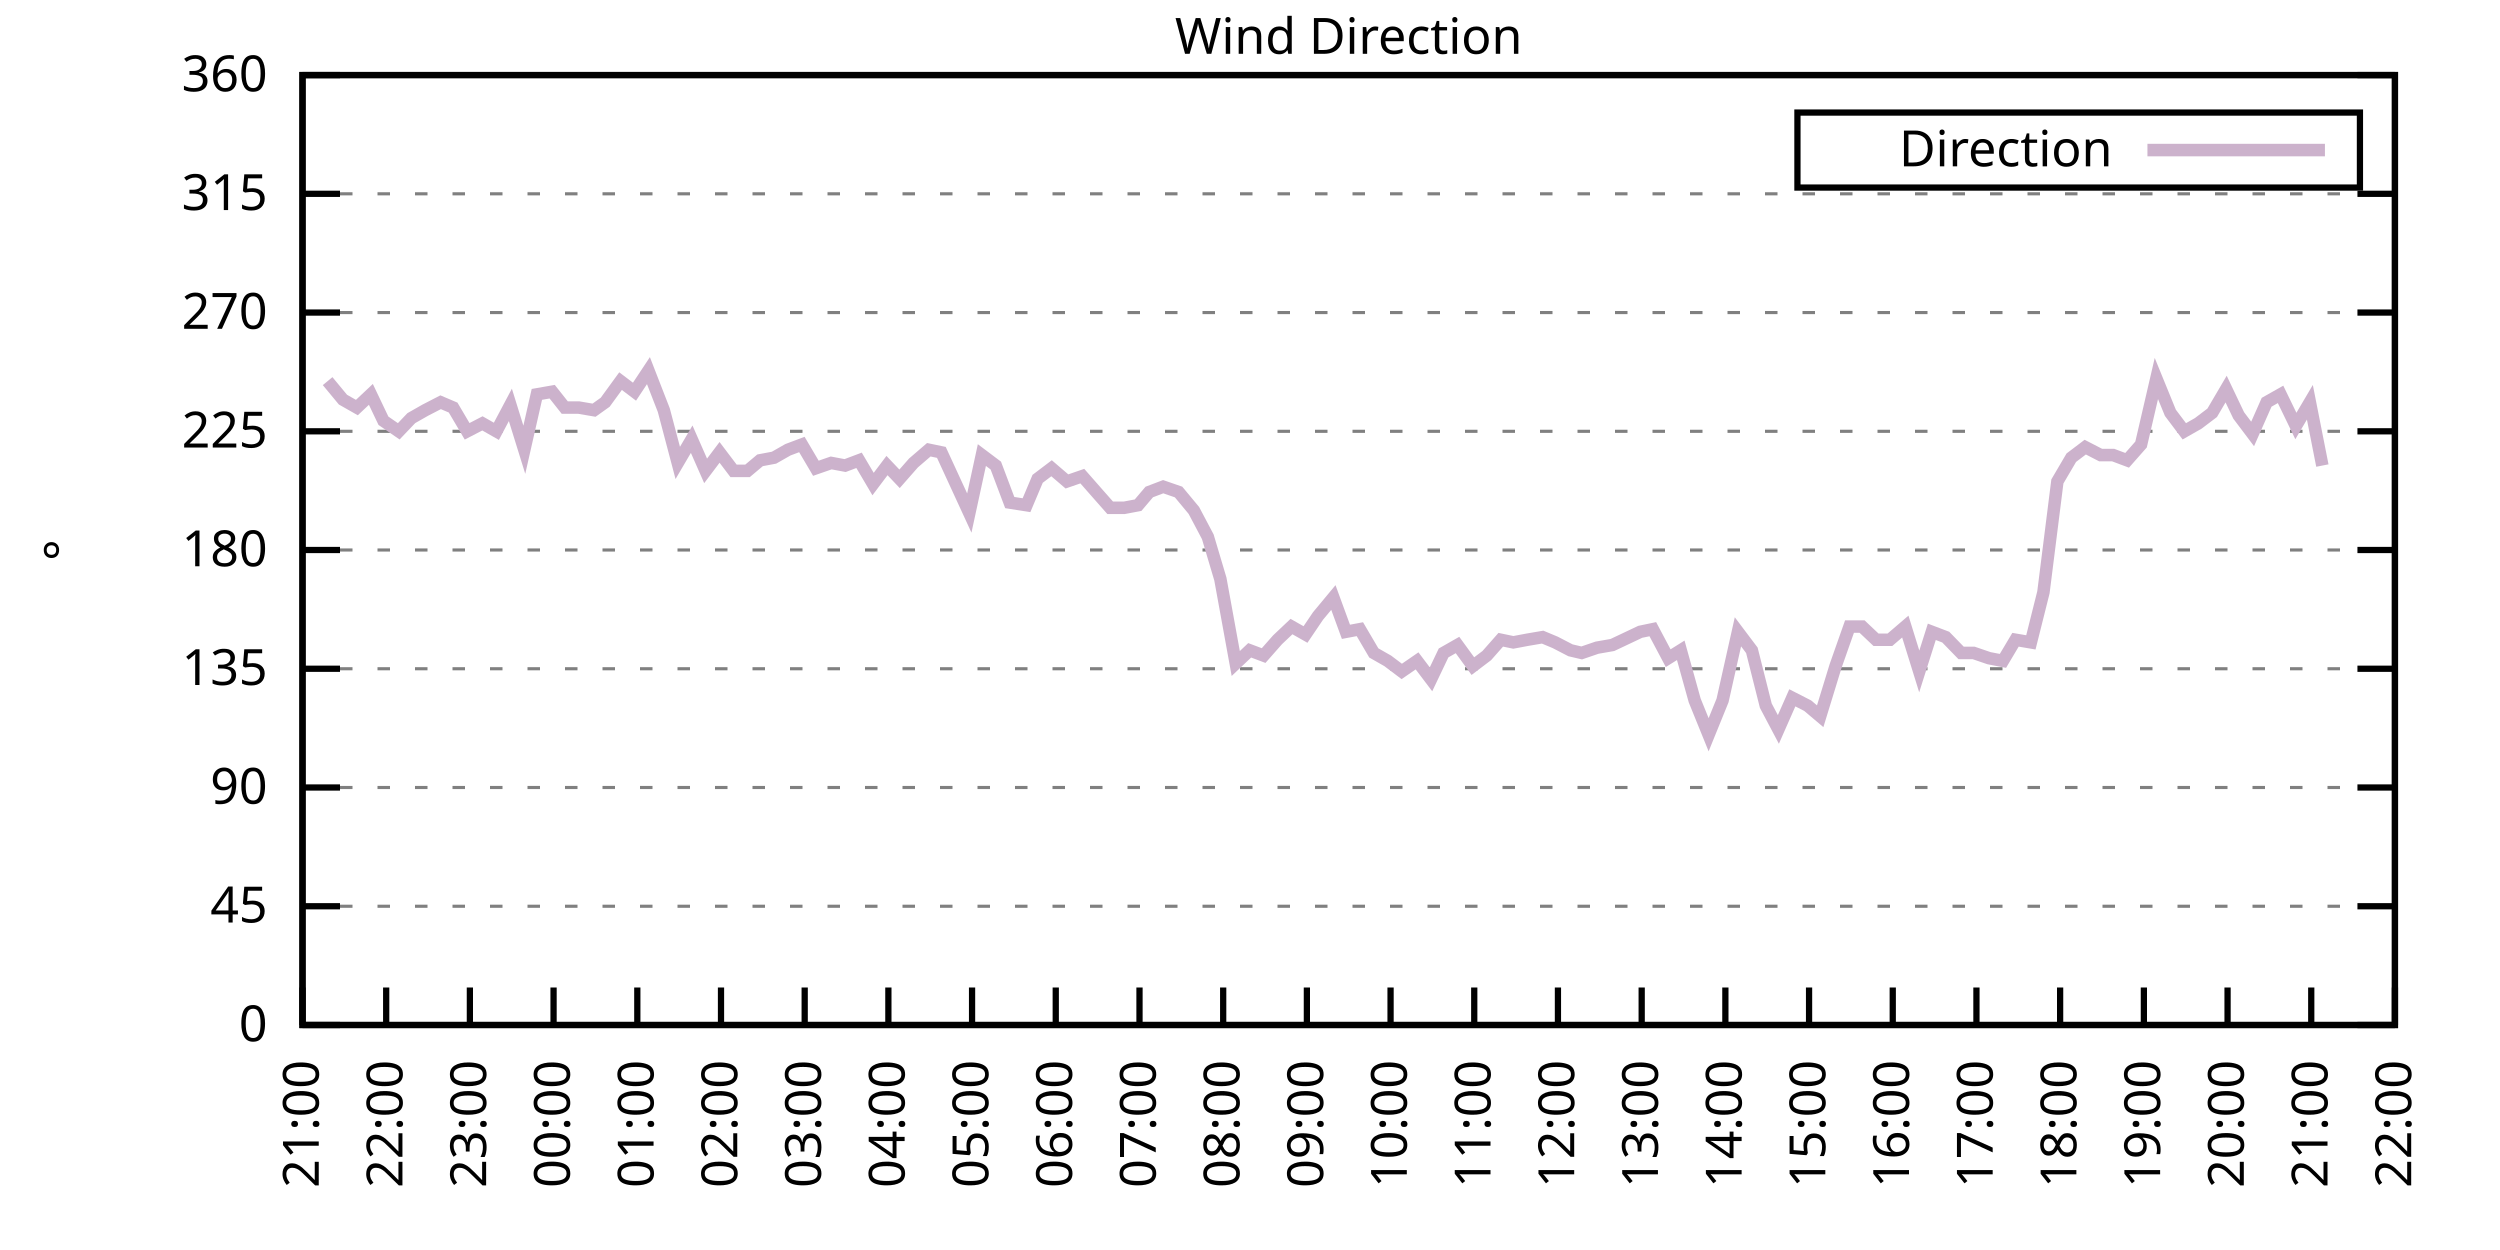
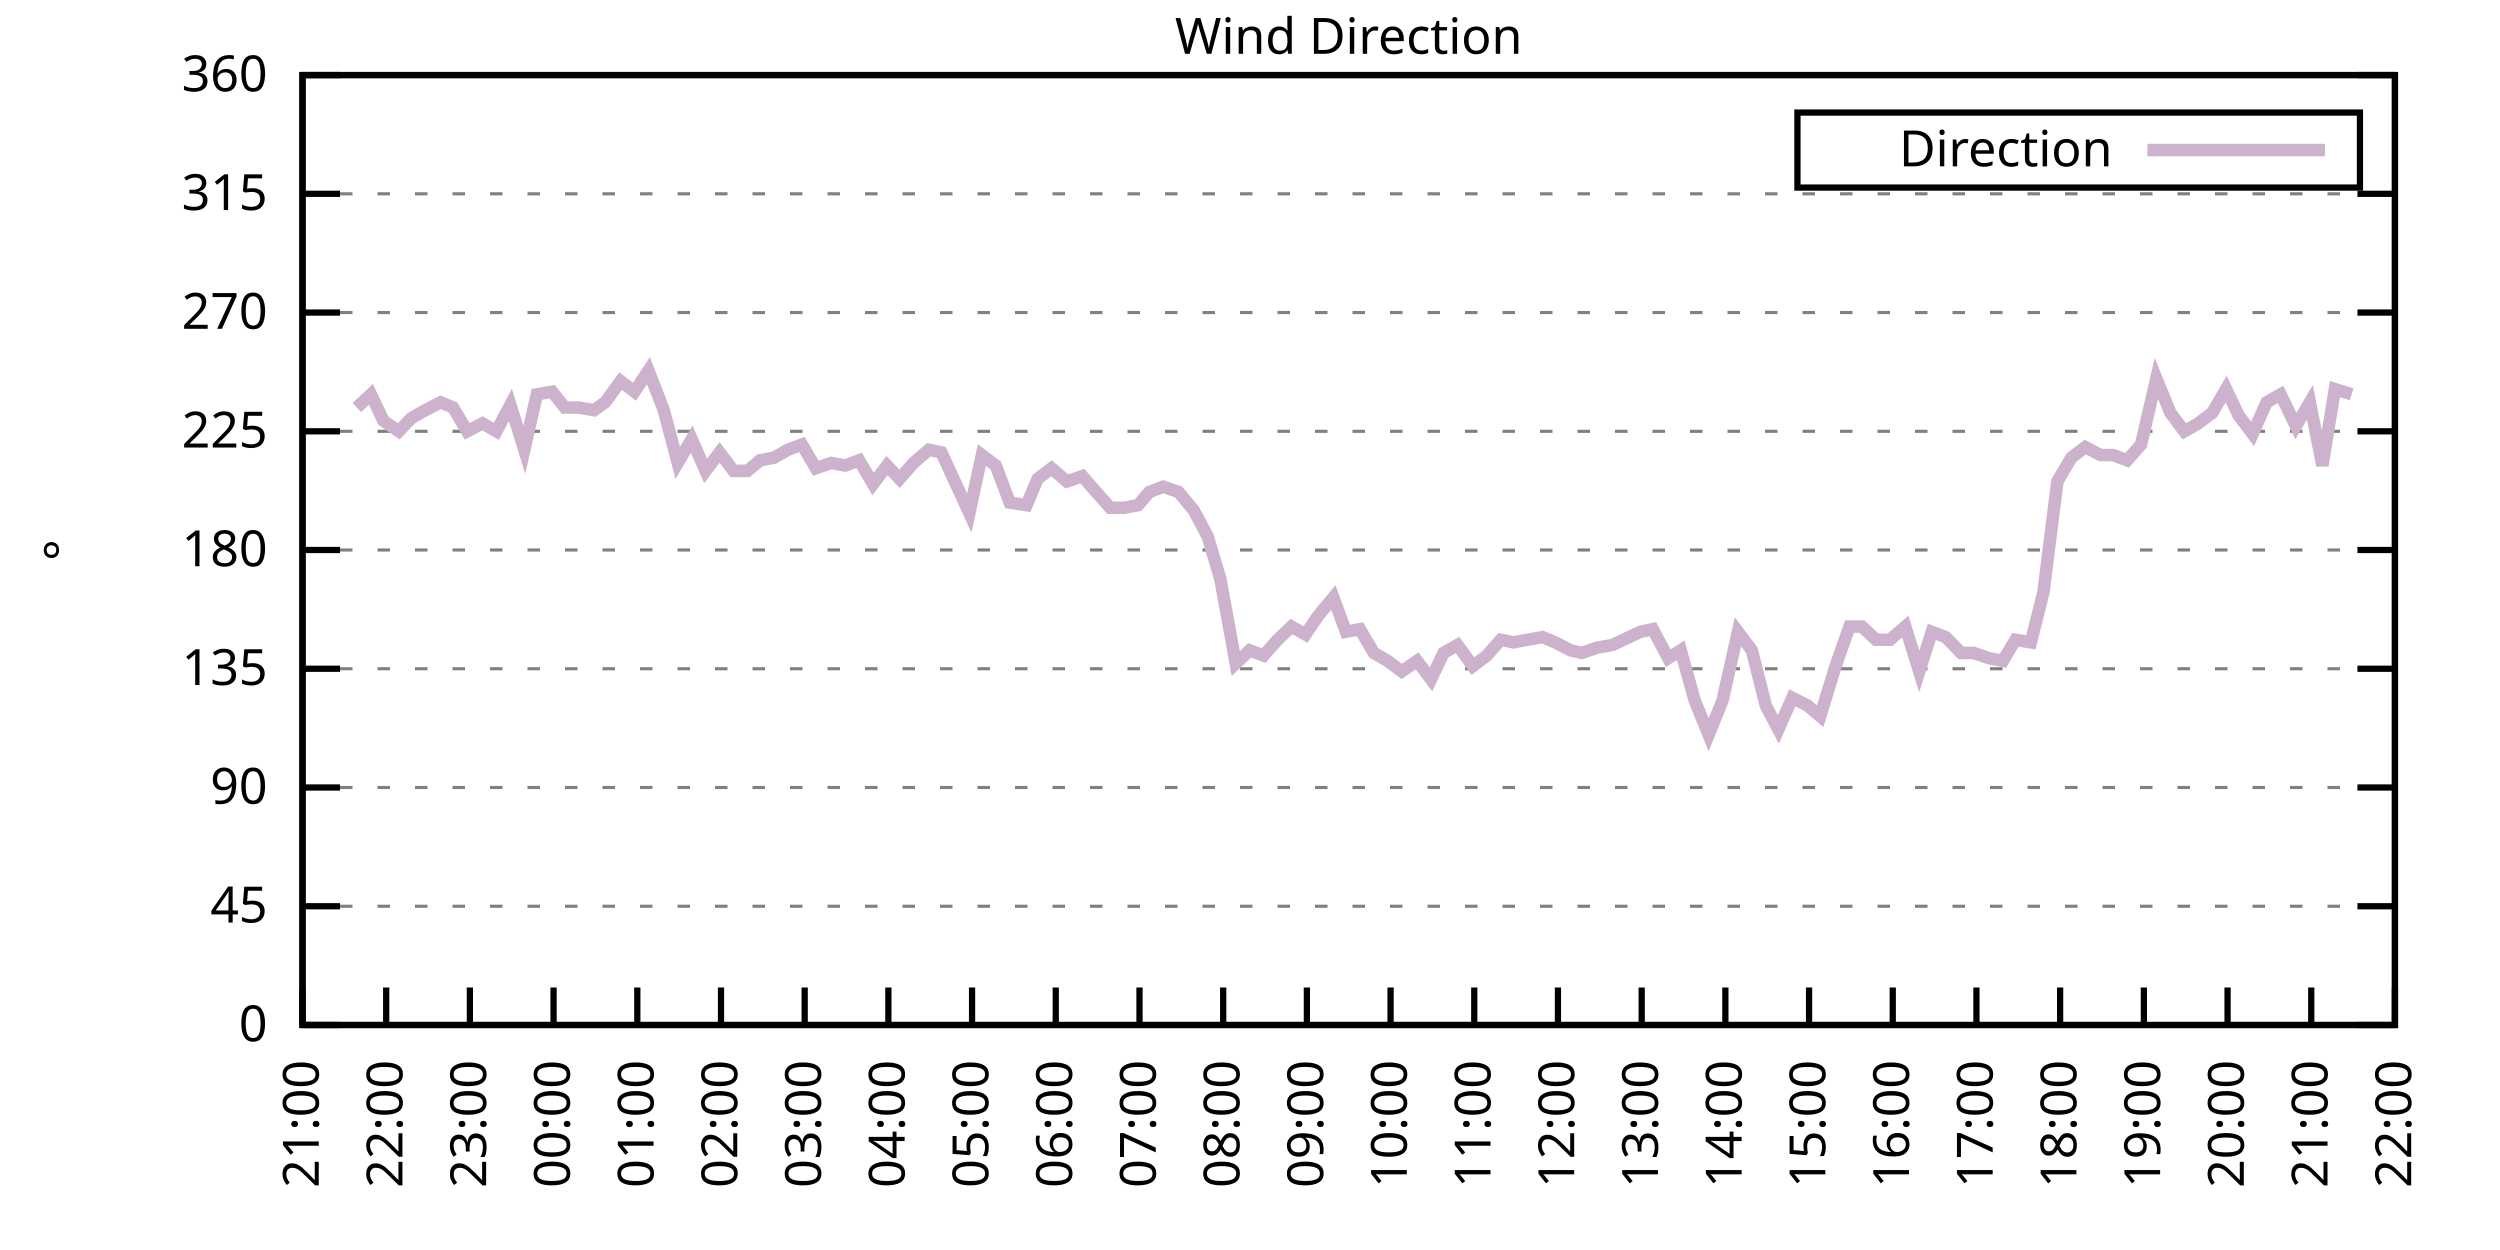
<svg xmlns="http://www.w3.org/2000/svg" xmlns:xlink="http://www.w3.org/1999/xlink" width="400" height="200" viewBox="0 0 400 200">
  <g id="gnuplot_canvas">
    <rect x="0" y="0" width="400" height="200" fill="none" />
    <defs>
      <circle id="gpDot" r="0.5" stroke-width="0.5" stroke="currentColor" />
      <path id="gpPt0" stroke-width="0.333" stroke="currentColor" d="M-1,0 h2 M0,-1 v2" />
      <path id="gpPt1" stroke-width="0.333" stroke="currentColor" d="M-1,-1 L1,1 M1,-1 L-1,1" />
      <path id="gpPt2" stroke-width="0.333" stroke="currentColor" d="M-1,0 L1,0 M0,-1 L0,1 M-1,-1 L1,1 M-1,1 L1,-1" />
      <rect id="gpPt3" stroke-width="0.333" stroke="currentColor" x="-1" y="-1" width="2" height="2" />
      <rect id="gpPt4" stroke-width="0.333" stroke="currentColor" fill="currentColor" x="-1" y="-1" width="2" height="2" />
      <circle id="gpPt5" stroke-width="0.333" stroke="currentColor" cx="0" cy="0" r="1" />
      <use xlink:href="#gpPt5" id="gpPt6" fill="currentColor" stroke="none" />
      <path id="gpPt7" stroke-width="0.333" stroke="currentColor" d="M0,-1.33 L-1.33,0.67 L1.33,0.67 z" />
      <use xlink:href="#gpPt7" id="gpPt8" fill="currentColor" stroke="none" />
      <use xlink:href="#gpPt7" id="gpPt9" stroke="currentColor" transform="rotate(180)" />
      <use xlink:href="#gpPt9" id="gpPt10" fill="currentColor" stroke="none" />
      <use xlink:href="#gpPt3" id="gpPt11" stroke="currentColor" transform="rotate(45)" />
      <use xlink:href="#gpPt11" id="gpPt12" fill="currentColor" stroke="none" />
      <path id="gpPt13" stroke-width="0.333" stroke="currentColor" d="M0,1.330 L1.265,0.411 L0.782,-1.067 L-0.782,-1.076 L-1.265,0.411 z" />
      <use xlink:href="#gpPt13" id="gpPt14" fill="currentColor" stroke="none" />
      <filter id="textbox" filterUnits="objectBoundingBox" x="0" y="0" height="1" width="1">
        <feFlood flood-color="white" flood-opacity="1" result="bgnd" />
        <feComposite in="SourceGraphic" in2="bgnd" operator="atop" />
      </filter>
      <filter id="greybox" filterUnits="objectBoundingBox" x="0" y="0" height="1" width="1">
        <feFlood flood-color="lightgrey" flood-opacity="1" result="grey" />
        <feComposite in="SourceGraphic" in2="grey" operator="atop" />
      </filter>
    </defs>
    <g fill="none" color="white" stroke="currentColor" stroke-width="1.00" stroke-linecap="butt" stroke-linejoin="miter">
</g>
    <g fill="none" color="black" stroke="currentColor" stroke-width="1.00" stroke-linecap="butt" stroke-linejoin="miter">
      <g stroke="none" shape-rendering="crispEdges">
        <polygon fill="rgb(255, 255, 255)" points="48.40,164.00 383.18,164.00 383.18,12.02 48.40,12.02 " />
      </g>
    </g>
    <g fill="none" color="black" stroke="currentColor" stroke-width="1.00" stroke-linecap="butt" stroke-linejoin="miter">
</g>
    <g fill="none" color="black" stroke="black" stroke-width="0.50" stroke-linecap="butt" stroke-linejoin="miter">
</g>
    <g fill="none" color="gray" stroke="currentColor" stroke-width="0.50" stroke-linecap="butt" stroke-linejoin="miter">
      <path stroke="gray" stroke-dasharray="2,4" class="gridline" d="M48.40,164.00 L383.19,164.00  " />
    </g>
    <g fill="none" color="gray" stroke="gray" stroke-width="1.00" stroke-linecap="butt" stroke-linejoin="miter">
</g>
    <g fill="none" color="black" stroke="currentColor" stroke-width="1.00" stroke-linecap="butt" stroke-linejoin="miter">
      <path stroke="black" d="M48.40,164.00 L54.40,164.00 M383.19,164.00 L377.19,164.00  " />
      <g transform="translate(42.80,166.60)" stroke="none" fill="black" font-family="Sans" font-size="8.00" text-anchor="end">
        <text>
          <tspan font-family="Sans"> 0</tspan>
        </text>
      </g>
    </g>
    <g fill="none" color="black" stroke="currentColor" stroke-width="1.00" stroke-linecap="butt" stroke-linejoin="miter">
</g>
    <g fill="none" color="black" stroke="black" stroke-width="0.50" stroke-linecap="butt" stroke-linejoin="miter">
</g>
    <g fill="none" color="gray" stroke="currentColor" stroke-width="0.50" stroke-linecap="butt" stroke-linejoin="miter">
      <path stroke="gray" stroke-dasharray="2,4" class="gridline" d="M48.40,145.00 L383.19,145.00  " />
    </g>
    <g fill="none" color="gray" stroke="gray" stroke-width="1.00" stroke-linecap="butt" stroke-linejoin="miter">
</g>
    <g fill="none" color="black" stroke="currentColor" stroke-width="1.00" stroke-linecap="butt" stroke-linejoin="miter">
      <path stroke="black" d="M48.40,145.00 L54.40,145.00 M383.19,145.00 L377.19,145.00  " />
      <g transform="translate(42.80,147.60)" stroke="none" fill="black" font-family="Sans" font-size="8.00" text-anchor="end">
        <text>
          <tspan font-family="Sans"> 45</tspan>
        </text>
      </g>
    </g>
    <g fill="none" color="black" stroke="currentColor" stroke-width="1.00" stroke-linecap="butt" stroke-linejoin="miter">
</g>
    <g fill="none" color="black" stroke="black" stroke-width="0.50" stroke-linecap="butt" stroke-linejoin="miter">
</g>
    <g fill="none" color="gray" stroke="currentColor" stroke-width="0.50" stroke-linecap="butt" stroke-linejoin="miter">
      <path stroke="gray" stroke-dasharray="2,4" class="gridline" d="M48.40,126.00 L383.19,126.00  " />
    </g>
    <g fill="none" color="gray" stroke="gray" stroke-width="1.00" stroke-linecap="butt" stroke-linejoin="miter">
</g>
    <g fill="none" color="black" stroke="currentColor" stroke-width="1.00" stroke-linecap="butt" stroke-linejoin="miter">
      <path stroke="black" d="M48.40,126.00 L54.40,126.00 M383.19,126.00 L377.19,126.00  " />
      <g transform="translate(42.80,128.60)" stroke="none" fill="black" font-family="Sans" font-size="8.00" text-anchor="end">
        <text>
          <tspan font-family="Sans"> 90</tspan>
        </text>
      </g>
    </g>
    <g fill="none" color="black" stroke="currentColor" stroke-width="1.00" stroke-linecap="butt" stroke-linejoin="miter">
</g>
    <g fill="none" color="black" stroke="black" stroke-width="0.50" stroke-linecap="butt" stroke-linejoin="miter">
</g>
    <g fill="none" color="gray" stroke="currentColor" stroke-width="0.50" stroke-linecap="butt" stroke-linejoin="miter">
      <path stroke="gray" stroke-dasharray="2,4" class="gridline" d="M48.40,107.00 L383.19,107.00  " />
    </g>
    <g fill="none" color="gray" stroke="gray" stroke-width="1.00" stroke-linecap="butt" stroke-linejoin="miter">
</g>
    <g fill="none" color="black" stroke="currentColor" stroke-width="1.00" stroke-linecap="butt" stroke-linejoin="miter">
      <path stroke="black" d="M48.40,107.00 L54.40,107.00 M383.19,107.00 L377.19,107.00  " />
      <g transform="translate(42.80,109.60)" stroke="none" fill="black" font-family="Sans" font-size="8.00" text-anchor="end">
        <text>
          <tspan font-family="Sans"> 135</tspan>
        </text>
      </g>
    </g>
    <g fill="none" color="black" stroke="currentColor" stroke-width="1.00" stroke-linecap="butt" stroke-linejoin="miter">
</g>
    <g fill="none" color="black" stroke="black" stroke-width="0.50" stroke-linecap="butt" stroke-linejoin="miter">
</g>
    <g fill="none" color="gray" stroke="currentColor" stroke-width="0.50" stroke-linecap="butt" stroke-linejoin="miter">
      <path stroke="gray" stroke-dasharray="2,4" class="gridline" d="M48.40,88.00 L383.19,88.00  " />
    </g>
    <g fill="none" color="gray" stroke="gray" stroke-width="1.00" stroke-linecap="butt" stroke-linejoin="miter">
</g>
    <g fill="none" color="black" stroke="currentColor" stroke-width="1.00" stroke-linecap="butt" stroke-linejoin="miter">
      <path stroke="black" d="M48.40,88.00 L54.40,88.00 M383.19,88.00 L377.19,88.00  " />
      <g transform="translate(42.80,90.60)" stroke="none" fill="black" font-family="Sans" font-size="8.00" text-anchor="end">
        <text>
          <tspan font-family="Sans"> 180</tspan>
        </text>
      </g>
    </g>
    <g fill="none" color="black" stroke="currentColor" stroke-width="1.00" stroke-linecap="butt" stroke-linejoin="miter">
</g>
    <g fill="none" color="black" stroke="black" stroke-width="0.50" stroke-linecap="butt" stroke-linejoin="miter">
</g>
    <g fill="none" color="gray" stroke="currentColor" stroke-width="0.50" stroke-linecap="butt" stroke-linejoin="miter">
      <path stroke="gray" stroke-dasharray="2,4" class="gridline" d="M48.40,69.01 L383.19,69.01  " />
    </g>
    <g fill="none" color="gray" stroke="gray" stroke-width="1.00" stroke-linecap="butt" stroke-linejoin="miter">
</g>
    <g fill="none" color="black" stroke="currentColor" stroke-width="1.00" stroke-linecap="butt" stroke-linejoin="miter">
      <path stroke="black" d="M48.40,69.01 L54.40,69.01 M383.19,69.01 L377.19,69.01  " />
      <g transform="translate(42.80,71.61)" stroke="none" fill="black" font-family="Sans" font-size="8.00" text-anchor="end">
        <text>
          <tspan font-family="Sans"> 225</tspan>
        </text>
      </g>
    </g>
    <g fill="none" color="black" stroke="currentColor" stroke-width="1.00" stroke-linecap="butt" stroke-linejoin="miter">
</g>
    <g fill="none" color="black" stroke="black" stroke-width="0.50" stroke-linecap="butt" stroke-linejoin="miter">
</g>
    <g fill="none" color="gray" stroke="currentColor" stroke-width="0.50" stroke-linecap="butt" stroke-linejoin="miter">
      <path stroke="gray" stroke-dasharray="2,4" class="gridline" d="M48.40,50.01 L383.19,50.01  " />
    </g>
    <g fill="none" color="gray" stroke="gray" stroke-width="1.00" stroke-linecap="butt" stroke-linejoin="miter">
</g>
    <g fill="none" color="black" stroke="currentColor" stroke-width="1.00" stroke-linecap="butt" stroke-linejoin="miter">
      <path stroke="black" d="M48.40,50.01 L54.40,50.01 M383.19,50.01 L377.19,50.01  " />
      <g transform="translate(42.80,52.61)" stroke="none" fill="black" font-family="Sans" font-size="8.00" text-anchor="end">
        <text>
          <tspan font-family="Sans"> 270</tspan>
        </text>
      </g>
    </g>
    <g fill="none" color="black" stroke="currentColor" stroke-width="1.00" stroke-linecap="butt" stroke-linejoin="miter">
</g>
    <g fill="none" color="black" stroke="black" stroke-width="0.50" stroke-linecap="butt" stroke-linejoin="miter">
</g>
    <g fill="none" color="gray" stroke="currentColor" stroke-width="0.50" stroke-linecap="butt" stroke-linejoin="miter">
      <path stroke="gray" stroke-dasharray="2,4" class="gridline" d="M48.40,31.01 L383.19,31.01  " />
    </g>
    <g fill="none" color="gray" stroke="gray" stroke-width="1.00" stroke-linecap="butt" stroke-linejoin="miter">
</g>
    <g fill="none" color="black" stroke="currentColor" stroke-width="1.00" stroke-linecap="butt" stroke-linejoin="miter">
      <path stroke="black" d="M48.40,31.01 L54.40,31.01 M383.19,31.01 L377.19,31.01  " />
      <g transform="translate(42.80,33.61)" stroke="none" fill="black" font-family="Sans" font-size="8.00" text-anchor="end">
        <text>
          <tspan font-family="Sans"> 315</tspan>
        </text>
      </g>
    </g>
    <g fill="none" color="black" stroke="currentColor" stroke-width="1.00" stroke-linecap="butt" stroke-linejoin="miter">
</g>
    <g fill="none" color="black" stroke="black" stroke-width="0.50" stroke-linecap="butt" stroke-linejoin="miter">
</g>
    <g fill="none" color="gray" stroke="currentColor" stroke-width="0.50" stroke-linecap="butt" stroke-linejoin="miter">
      <path stroke="gray" stroke-dasharray="2,4" class="gridline" d="M48.40,12.01 L383.19,12.01  " />
    </g>
    <g fill="none" color="gray" stroke="gray" stroke-width="1.00" stroke-linecap="butt" stroke-linejoin="miter">
</g>
    <g fill="none" color="black" stroke="currentColor" stroke-width="1.00" stroke-linecap="butt" stroke-linejoin="miter">
      <path stroke="black" d="M48.40,12.01 L54.40,12.01 M383.19,12.01 L377.19,12.01  " />
      <g transform="translate(42.80,14.61)" stroke="none" fill="black" font-family="Sans" font-size="8.00" text-anchor="end">
        <text>
          <tspan font-family="Sans"> 360</tspan>
        </text>
      </g>
    </g>
    <g fill="none" color="black" stroke="currentColor" stroke-width="1.00" stroke-linecap="butt" stroke-linejoin="miter">
      <path stroke="black" d="M48.40,164.00 L48.40,158.00  " />
      <g transform="translate(51.00,169.60) rotate(270.00)" stroke="none" fill="black" font-family="Sans" font-size="8.00" text-anchor="end">
        <text>
          <tspan font-family="Sans">21:00</tspan>
        </text>
      </g>
    </g>
    <g fill="none" color="black" stroke="currentColor" stroke-width="1.00" stroke-linecap="butt" stroke-linejoin="miter">
      <path stroke="black" d="M61.79,164.00 L61.79,158.00  " />
      <g transform="translate(64.39,169.60) rotate(270.00)" stroke="none" fill="black" font-family="Sans" font-size="8.00" text-anchor="end">
        <text>
          <tspan font-family="Sans">22:00</tspan>
        </text>
      </g>
    </g>
    <g fill="none" color="black" stroke="currentColor" stroke-width="1.00" stroke-linecap="butt" stroke-linejoin="miter">
      <path stroke="black" d="M75.18,164.00 L75.18,158.00  " />
      <g transform="translate(77.78,169.60) rotate(270.00)" stroke="none" fill="black" font-family="Sans" font-size="8.00" text-anchor="end">
        <text>
          <tspan font-family="Sans">23:00</tspan>
        </text>
      </g>
    </g>
    <g fill="none" color="black" stroke="currentColor" stroke-width="1.00" stroke-linecap="butt" stroke-linejoin="miter">
      <path stroke="black" d="M88.57,164.00 L88.57,158.00  " />
      <g transform="translate(91.17,169.60) rotate(270.00)" stroke="none" fill="black" font-family="Sans" font-size="8.00" text-anchor="end">
        <text>
          <tspan font-family="Sans">00:00</tspan>
        </text>
      </g>
    </g>
    <g fill="none" color="black" stroke="currentColor" stroke-width="1.00" stroke-linecap="butt" stroke-linejoin="miter">
      <path stroke="black" d="M101.97,164.00 L101.97,158.00  " />
      <g transform="translate(104.57,169.60) rotate(270.00)" stroke="none" fill="black" font-family="Sans" font-size="8.00" text-anchor="end">
        <text>
          <tspan font-family="Sans">01:00</tspan>
        </text>
      </g>
    </g>
    <g fill="none" color="black" stroke="currentColor" stroke-width="1.00" stroke-linecap="butt" stroke-linejoin="miter">
      <path stroke="black" d="M115.36,164.00 L115.36,158.00  " />
      <g transform="translate(117.96,169.60) rotate(270.00)" stroke="none" fill="black" font-family="Sans" font-size="8.00" text-anchor="end">
        <text>
          <tspan font-family="Sans">02:00</tspan>
        </text>
      </g>
    </g>
    <g fill="none" color="black" stroke="currentColor" stroke-width="1.00" stroke-linecap="butt" stroke-linejoin="miter">
      <path stroke="black" d="M128.75,164.00 L128.75,158.00  " />
      <g transform="translate(131.35,169.60) rotate(270.00)" stroke="none" fill="black" font-family="Sans" font-size="8.00" text-anchor="end">
        <text>
          <tspan font-family="Sans">03:00</tspan>
        </text>
      </g>
    </g>
    <g fill="none" color="black" stroke="currentColor" stroke-width="1.00" stroke-linecap="butt" stroke-linejoin="miter">
      <path stroke="black" d="M142.14,164.00 L142.14,158.00  " />
      <g transform="translate(144.74,169.60) rotate(270.00)" stroke="none" fill="black" font-family="Sans" font-size="8.00" text-anchor="end">
        <text>
          <tspan font-family="Sans">04:00</tspan>
        </text>
      </g>
    </g>
    <g fill="none" color="black" stroke="currentColor" stroke-width="1.00" stroke-linecap="butt" stroke-linejoin="miter">
      <path stroke="black" d="M155.53,164.00 L155.53,158.00  " />
      <g transform="translate(158.13,169.60) rotate(270.00)" stroke="none" fill="black" font-family="Sans" font-size="8.00" text-anchor="end">
        <text>
          <tspan font-family="Sans">05:00</tspan>
        </text>
      </g>
    </g>
    <g fill="none" color="black" stroke="currentColor" stroke-width="1.00" stroke-linecap="butt" stroke-linejoin="miter">
      <path stroke="black" d="M168.92,164.00 L168.92,158.00  " />
      <g transform="translate(171.52,169.60) rotate(270.00)" stroke="none" fill="black" font-family="Sans" font-size="8.00" text-anchor="end">
        <text>
          <tspan font-family="Sans">06:00</tspan>
        </text>
      </g>
    </g>
    <g fill="none" color="black" stroke="currentColor" stroke-width="1.00" stroke-linecap="butt" stroke-linejoin="miter">
      <path stroke="black" d="M182.32,164.00 L182.32,158.00  " />
      <g transform="translate(184.92,169.60) rotate(270.00)" stroke="none" fill="black" font-family="Sans" font-size="8.00" text-anchor="end">
        <text>
          <tspan font-family="Sans">07:00</tspan>
        </text>
      </g>
    </g>
    <g fill="none" color="black" stroke="currentColor" stroke-width="1.00" stroke-linecap="butt" stroke-linejoin="miter">
      <path stroke="black" d="M195.71,164.00 L195.71,158.00  " />
      <g transform="translate(198.31,169.60) rotate(270.00)" stroke="none" fill="black" font-family="Sans" font-size="8.00" text-anchor="end">
        <text>
          <tspan font-family="Sans">08:00</tspan>
        </text>
      </g>
    </g>
    <g fill="none" color="black" stroke="currentColor" stroke-width="1.00" stroke-linecap="butt" stroke-linejoin="miter">
      <path stroke="black" d="M209.10,164.00 L209.10,158.00  " />
      <g transform="translate(211.70,169.60) rotate(270.00)" stroke="none" fill="black" font-family="Sans" font-size="8.00" text-anchor="end">
        <text>
          <tspan font-family="Sans">09:00</tspan>
        </text>
      </g>
    </g>
    <g fill="none" color="black" stroke="currentColor" stroke-width="1.00" stroke-linecap="butt" stroke-linejoin="miter">
      <path stroke="black" d="M222.49,164.00 L222.49,158.00  " />
      <g transform="translate(225.09,169.60) rotate(270.00)" stroke="none" fill="black" font-family="Sans" font-size="8.00" text-anchor="end">
        <text>
          <tspan font-family="Sans">10:00</tspan>
        </text>
      </g>
    </g>
    <g fill="none" color="black" stroke="currentColor" stroke-width="1.00" stroke-linecap="butt" stroke-linejoin="miter">
      <path stroke="black" d="M235.88,164.00 L235.88,158.00  " />
      <g transform="translate(238.48,169.60) rotate(270.00)" stroke="none" fill="black" font-family="Sans" font-size="8.00" text-anchor="end">
        <text>
          <tspan font-family="Sans">11:00</tspan>
        </text>
      </g>
    </g>
    <g fill="none" color="black" stroke="currentColor" stroke-width="1.00" stroke-linecap="butt" stroke-linejoin="miter">
      <path stroke="black" d="M249.27,164.00 L249.27,158.00  " />
      <g transform="translate(251.87,169.60) rotate(270.00)" stroke="none" fill="black" font-family="Sans" font-size="8.00" text-anchor="end">
        <text>
          <tspan font-family="Sans">12:00</tspan>
        </text>
      </g>
    </g>
    <g fill="none" color="black" stroke="currentColor" stroke-width="1.00" stroke-linecap="butt" stroke-linejoin="miter">
      <path stroke="black" d="M262.67,164.00 L262.67,158.00  " />
      <g transform="translate(265.27,169.60) rotate(270.00)" stroke="none" fill="black" font-family="Sans" font-size="8.00" text-anchor="end">
        <text>
          <tspan font-family="Sans">13:00</tspan>
        </text>
      </g>
    </g>
    <g fill="none" color="black" stroke="currentColor" stroke-width="1.00" stroke-linecap="butt" stroke-linejoin="miter">
      <path stroke="black" d="M276.06,164.00 L276.06,158.00  " />
      <g transform="translate(278.66,169.60) rotate(270.00)" stroke="none" fill="black" font-family="Sans" font-size="8.00" text-anchor="end">
        <text>
          <tspan font-family="Sans">14:00</tspan>
        </text>
      </g>
    </g>
    <g fill="none" color="black" stroke="currentColor" stroke-width="1.00" stroke-linecap="butt" stroke-linejoin="miter">
      <path stroke="black" d="M289.45,164.00 L289.45,158.00  " />
      <g transform="translate(292.05,169.60) rotate(270.00)" stroke="none" fill="black" font-family="Sans" font-size="8.00" text-anchor="end">
        <text>
          <tspan font-family="Sans">15:00</tspan>
        </text>
      </g>
    </g>
    <g fill="none" color="black" stroke="currentColor" stroke-width="1.00" stroke-linecap="butt" stroke-linejoin="miter">
      <path stroke="black" d="M302.84,164.00 L302.84,158.00  " />
      <g transform="translate(305.44,169.60) rotate(270.00)" stroke="none" fill="black" font-family="Sans" font-size="8.00" text-anchor="end">
        <text>
          <tspan font-family="Sans">16:00</tspan>
        </text>
      </g>
    </g>
    <g fill="none" color="black" stroke="currentColor" stroke-width="1.00" stroke-linecap="butt" stroke-linejoin="miter">
      <path stroke="black" d="M316.23,164.00 L316.23,158.00  " />
      <g transform="translate(318.83,169.60) rotate(270.00)" stroke="none" fill="black" font-family="Sans" font-size="8.00" text-anchor="end">
        <text>
          <tspan font-family="Sans">17:00</tspan>
        </text>
      </g>
    </g>
    <g fill="none" color="black" stroke="currentColor" stroke-width="1.00" stroke-linecap="butt" stroke-linejoin="miter">
      <path stroke="black" d="M329.62,164.00 L329.62,158.00  " />
      <g transform="translate(332.22,169.60) rotate(270.00)" stroke="none" fill="black" font-family="Sans" font-size="8.00" text-anchor="end">
        <text>
          <tspan font-family="Sans">18:00</tspan>
        </text>
      </g>
    </g>
    <g fill="none" color="black" stroke="currentColor" stroke-width="1.00" stroke-linecap="butt" stroke-linejoin="miter">
      <path stroke="black" d="M343.02,164.00 L343.02,158.00  " />
      <g transform="translate(345.62,169.60) rotate(270.00)" stroke="none" fill="black" font-family="Sans" font-size="8.00" text-anchor="end">
        <text>
          <tspan font-family="Sans">19:00</tspan>
        </text>
      </g>
    </g>
    <g fill="none" color="black" stroke="currentColor" stroke-width="1.00" stroke-linecap="butt" stroke-linejoin="miter">
      <path stroke="black" d="M356.41,164.00 L356.41,158.00  " />
      <g transform="translate(359.01,169.60) rotate(270.00)" stroke="none" fill="black" font-family="Sans" font-size="8.00" text-anchor="end">
        <text>
          <tspan font-family="Sans">20:00</tspan>
        </text>
      </g>
    </g>
    <g fill="none" color="black" stroke="currentColor" stroke-width="1.00" stroke-linecap="butt" stroke-linejoin="miter">
      <path stroke="black" d="M369.80,164.00 L369.80,158.00  " />
      <g transform="translate(372.40,169.60) rotate(270.00)" stroke="none" fill="black" font-family="Sans" font-size="8.00" text-anchor="end">
        <text>
          <tspan font-family="Sans">21:00</tspan>
        </text>
      </g>
    </g>
    <g fill="none" color="black" stroke="currentColor" stroke-width="1.00" stroke-linecap="butt" stroke-linejoin="miter">
      <path stroke="black" d="M383.19,164.00 L383.19,158.00  " />
      <g transform="translate(385.79,169.60) rotate(270.00)" stroke="none" fill="black" font-family="Sans" font-size="8.00" text-anchor="end">
        <text>
          <tspan font-family="Sans">22:00</tspan>
        </text>
      </g>
    </g>
    <g fill="none" color="black" stroke="currentColor" stroke-width="1.00" stroke-linecap="butt" stroke-linejoin="miter">
</g>
    <g fill="none" color="black" stroke="currentColor" stroke-width="1.00" stroke-linecap="butt" stroke-linejoin="miter">
      <path stroke="black" d="M48.40,12.01 L48.40,164.00 L383.19,164.00 L383.19,12.01 L48.40,12.01 Z  " />
    </g>
    <g fill="none" color="black" stroke="currentColor" stroke-width="1.00" stroke-linecap="butt" stroke-linejoin="miter">
</g>
    <g fill="none" color="black" stroke="currentColor" stroke-width="1.00" stroke-linecap="butt" stroke-linejoin="miter">
      <path stroke="black" d="M287.59,30.01 L287.59,18.01 L377.59,18.01 L377.59,30.01 L287.59,30.01 Z  " />
    </g>
    <g id="Wind_direction_plot_1">
      <g fill="none" color="white" stroke="black" stroke-width="2.00" stroke-linecap="butt" stroke-linejoin="miter">
</g>
      <g fill="none" color="black" stroke="currentColor" stroke-width="2.00" stroke-linecap="butt" stroke-linejoin="miter">
        <g transform="translate(337.99,26.61)" stroke="none" fill="black" font-family="Sans" font-size="8.00" text-anchor="end">
          <text>
            <tspan font-family="Sans">Direction</tspan>
          </text>
        </g>
      </g>
      <g fill="none" color="black" stroke="currentColor" stroke-width="2.00" stroke-linecap="butt" stroke-linejoin="miter">
-         <path stroke="rgb(204, 178, 204)" d="M343.59,24.01 L371.99,24.01 M52.42,60.98 L54.87,63.94 L57.10,65.21 L59.34,63.10 L61.35,67.32 L63.80,69.01   L65.81,66.90 L68.04,65.63 L70.50,64.36 L72.50,65.21 L74.74,69.01 L77.19,67.74 L79.42,69.01 L81.66,64.78   L83.89,71.96 L85.90,63.10 L88.35,62.67 L90.36,65.21 L92.59,65.21 L95.05,65.63 L96.83,64.36 L99.29,60.98   L101.52,62.67 L103.75,59.30 L106.21,65.63 L108.44,74.07 L110.67,70.27 L112.90,75.34 L115.13,72.38 L117.37,75.34   L119.60,75.34 L121.61,73.65 L123.84,73.23 L126.07,71.96 L128.30,71.12 L130.54,74.92 L132.99,74.07 L135.22,74.49   L137.45,73.65 L139.69,77.45 L141.92,74.49 L143.93,76.61 L146.16,74.07 L148.61,71.96 L150.62,72.38 L155.09,82.09   L157.10,72.81 L159.33,74.49 L161.56,80.41 L164.24,80.83 L166.02,76.61 L168.25,74.92 L170.71,77.03 L173.17,76.18   L175.40,78.72 L177.63,81.25 L179.86,81.25 L182.09,80.83 L183.88,78.72 L186.11,77.87 L188.57,78.72 L191.02,81.67   L193.25,85.89 L195.26,92.65 L197.72,106.16 L199.95,104.05 L202.18,104.89 L204.41,102.36 L206.64,100.25 L208.88,101.52   L210.88,98.56 L213.34,95.60 L215.35,101.09 L217.58,100.67 L219.81,104.47 L222.04,105.74 L224.28,107.43 L226.73,105.74   L228.96,108.69 L230.97,104.47 L233.20,103.20 L235.66,106.58 L237.89,104.89 L240.12,102.36 L242.13,102.78 L244.36,102.36   L246.82,101.94 L248.83,102.78 L251.28,104.05 L253.07,104.47 L255.52,103.63 L257.98,103.20 L259.76,102.36 L262.44,101.09   L264.45,100.67 L266.91,105.31 L268.92,104.05 L271.15,112.07 L273.38,117.56 L275.61,112.07 L278.07,101.09 L280.30,104.05   L282.53,112.91 L284.54,116.71 L286.77,111.65 L289.23,112.91 L291.23,114.60 L293.69,106.58 L295.92,100.25 L297.93,100.25   L300.16,102.36 L302.39,102.36 L304.85,100.25 L307.08,107.43 L309.09,101.09 L311.32,101.94 L313.78,104.47 L315.79,104.47   L318.24,105.31 L320.47,105.74 L322.48,102.36 L324.94,102.78 L326.95,94.76 L329.18,77.03 L331.41,73.23 L333.64,71.54   L336.10,72.81 L338.10,72.81 L340.34,73.65 L342.57,71.12 L345.02,60.56 L347.26,66.05 L349.49,69.01 L351.72,67.74   L353.95,66.05 L356.18,62.25 L358.19,66.47 L360.42,69.43 L362.66,64.36 L364.89,63.10 L367.34,68.16 L369.58,64.36   L371.58,74.49  " />
+         <path stroke="rgb(204, 178, 204)" d="M343.59,24.01 L371.99,24.01 M57.10,65.21 L59.34,63.10 L61.35,67.32 L63.80,69.01 L65.81,66.90 L68.04,65.63   L70.50,64.36 L72.50,65.21 L74.74,69.01 L77.19,67.74 L79.42,69.01 L81.66,64.78 L83.89,71.96 L85.90,63.10   L88.35,62.67 L90.36,65.21 L92.59,65.21 L95.05,65.63 L96.83,64.36 L99.29,60.98 L101.52,62.67 L103.75,59.30   L106.21,65.63 L108.44,74.07 L110.67,70.27 L112.90,75.34 L115.13,72.38 L117.37,75.34 L119.60,75.34 L121.61,73.65   L123.84,73.23 L126.07,71.96 L128.30,71.12 L130.54,74.92 L132.99,74.07 L135.22,74.49 L137.45,73.65 L139.69,77.45   L141.92,74.49 L143.93,76.61 L146.16,74.07 L148.61,71.96 L150.62,72.38 L155.09,82.09 L157.10,72.81 L159.33,74.49   L161.56,80.41 L164.24,80.83 L166.02,76.61 L168.25,74.92 L170.71,77.03 L173.17,76.18 L175.40,78.72 L177.63,81.25   L179.86,81.25 L182.09,80.83 L183.88,78.72 L186.11,77.87 L188.57,78.72 L191.02,81.67 L193.25,85.89 L195.26,92.65   L197.72,106.16 L199.95,104.05 L202.18,104.89 L204.41,102.36 L206.64,100.25 L208.88,101.52 L210.88,98.56 L213.34,95.60   L215.35,101.09 L217.58,100.67 L219.81,104.47 L222.04,105.74 L224.28,107.43 L226.73,105.74 L228.96,108.69 L230.97,104.47   L233.20,103.20 L235.66,106.58 L237.89,104.89 L240.12,102.36 L242.13,102.78 L244.36,102.36 L246.82,101.94 L248.83,102.78   L251.28,104.05 L253.07,104.47 L255.52,103.63 L257.98,103.20 L259.76,102.36 L262.44,101.09 L264.45,100.67 L266.91,105.31   L268.92,104.05 L271.15,112.07 L273.38,117.56 L275.61,112.07 L278.07,101.09 L280.30,104.05 L282.53,112.91 L284.54,116.71   L286.77,111.65 L289.23,112.91 L291.23,114.60 L293.69,106.58 L295.92,100.25 L297.93,100.25 L300.16,102.36 L302.39,102.36   L304.85,100.25 L307.08,107.43 L309.09,101.09 L311.32,101.94 L313.78,104.47 L315.79,104.47 L318.24,105.31 L320.47,105.74   L322.48,102.36 L324.94,102.78 L326.95,94.76 L329.18,77.03 L331.41,73.23 L333.64,71.54 L336.10,72.81 L338.10,72.81   L340.34,73.65 L342.57,71.12 L345.02,60.56 L347.26,66.05 L349.49,69.01 L351.72,67.74 L353.95,66.05 L356.18,62.25   L358.19,66.47 L360.42,69.43 L362.66,64.36 L364.89,63.10 L367.34,68.16 L369.58,64.36 L371.58,74.49 L373.59,62.25   L376.27,63.10  " />
      </g>
    </g>
    <g fill="none" color="black" stroke="currentColor" stroke-width="2.00" stroke-linecap="butt" stroke-linejoin="miter">
</g>
    <g fill="none" color="black" stroke="black" stroke-width="1.00" stroke-linecap="butt" stroke-linejoin="miter">
</g>
    <g fill="none" color="black" stroke="currentColor" stroke-width="1.00" stroke-linecap="butt" stroke-linejoin="miter">
      <path stroke="black" d="M48.40,12.01 L48.40,164.00 L383.19,164.00 L383.19,12.01 L48.40,12.01 Z  " />
      <g transform="translate(12.80,88.01) rotate(270.00)" stroke="none" fill="black" font-family="Sans" font-size="8.00" text-anchor="middle">
        <text>
          <tspan font-family="Sans">°</tspan>
        </text>
      </g>
    </g>
    <g fill="none" color="black" stroke="currentColor" stroke-width="1.00" stroke-linecap="butt" stroke-linejoin="miter">
</g>
    <g fill="none" color="black" stroke="currentColor" stroke-width="1.00" stroke-linecap="butt" stroke-linejoin="miter">
      <g transform="translate(215.79,8.61)" stroke="none" fill="black" font-family="Sans" font-size="8.00" text-anchor="middle">
        <text>
          <tspan font-family="Sans">Wind Direction</tspan>
        </text>
      </g>
    </g>
    <g fill="none" color="black" stroke="currentColor" stroke-width="1.00" stroke-linecap="butt" stroke-linejoin="miter">
</g>
  </g>
</svg>
